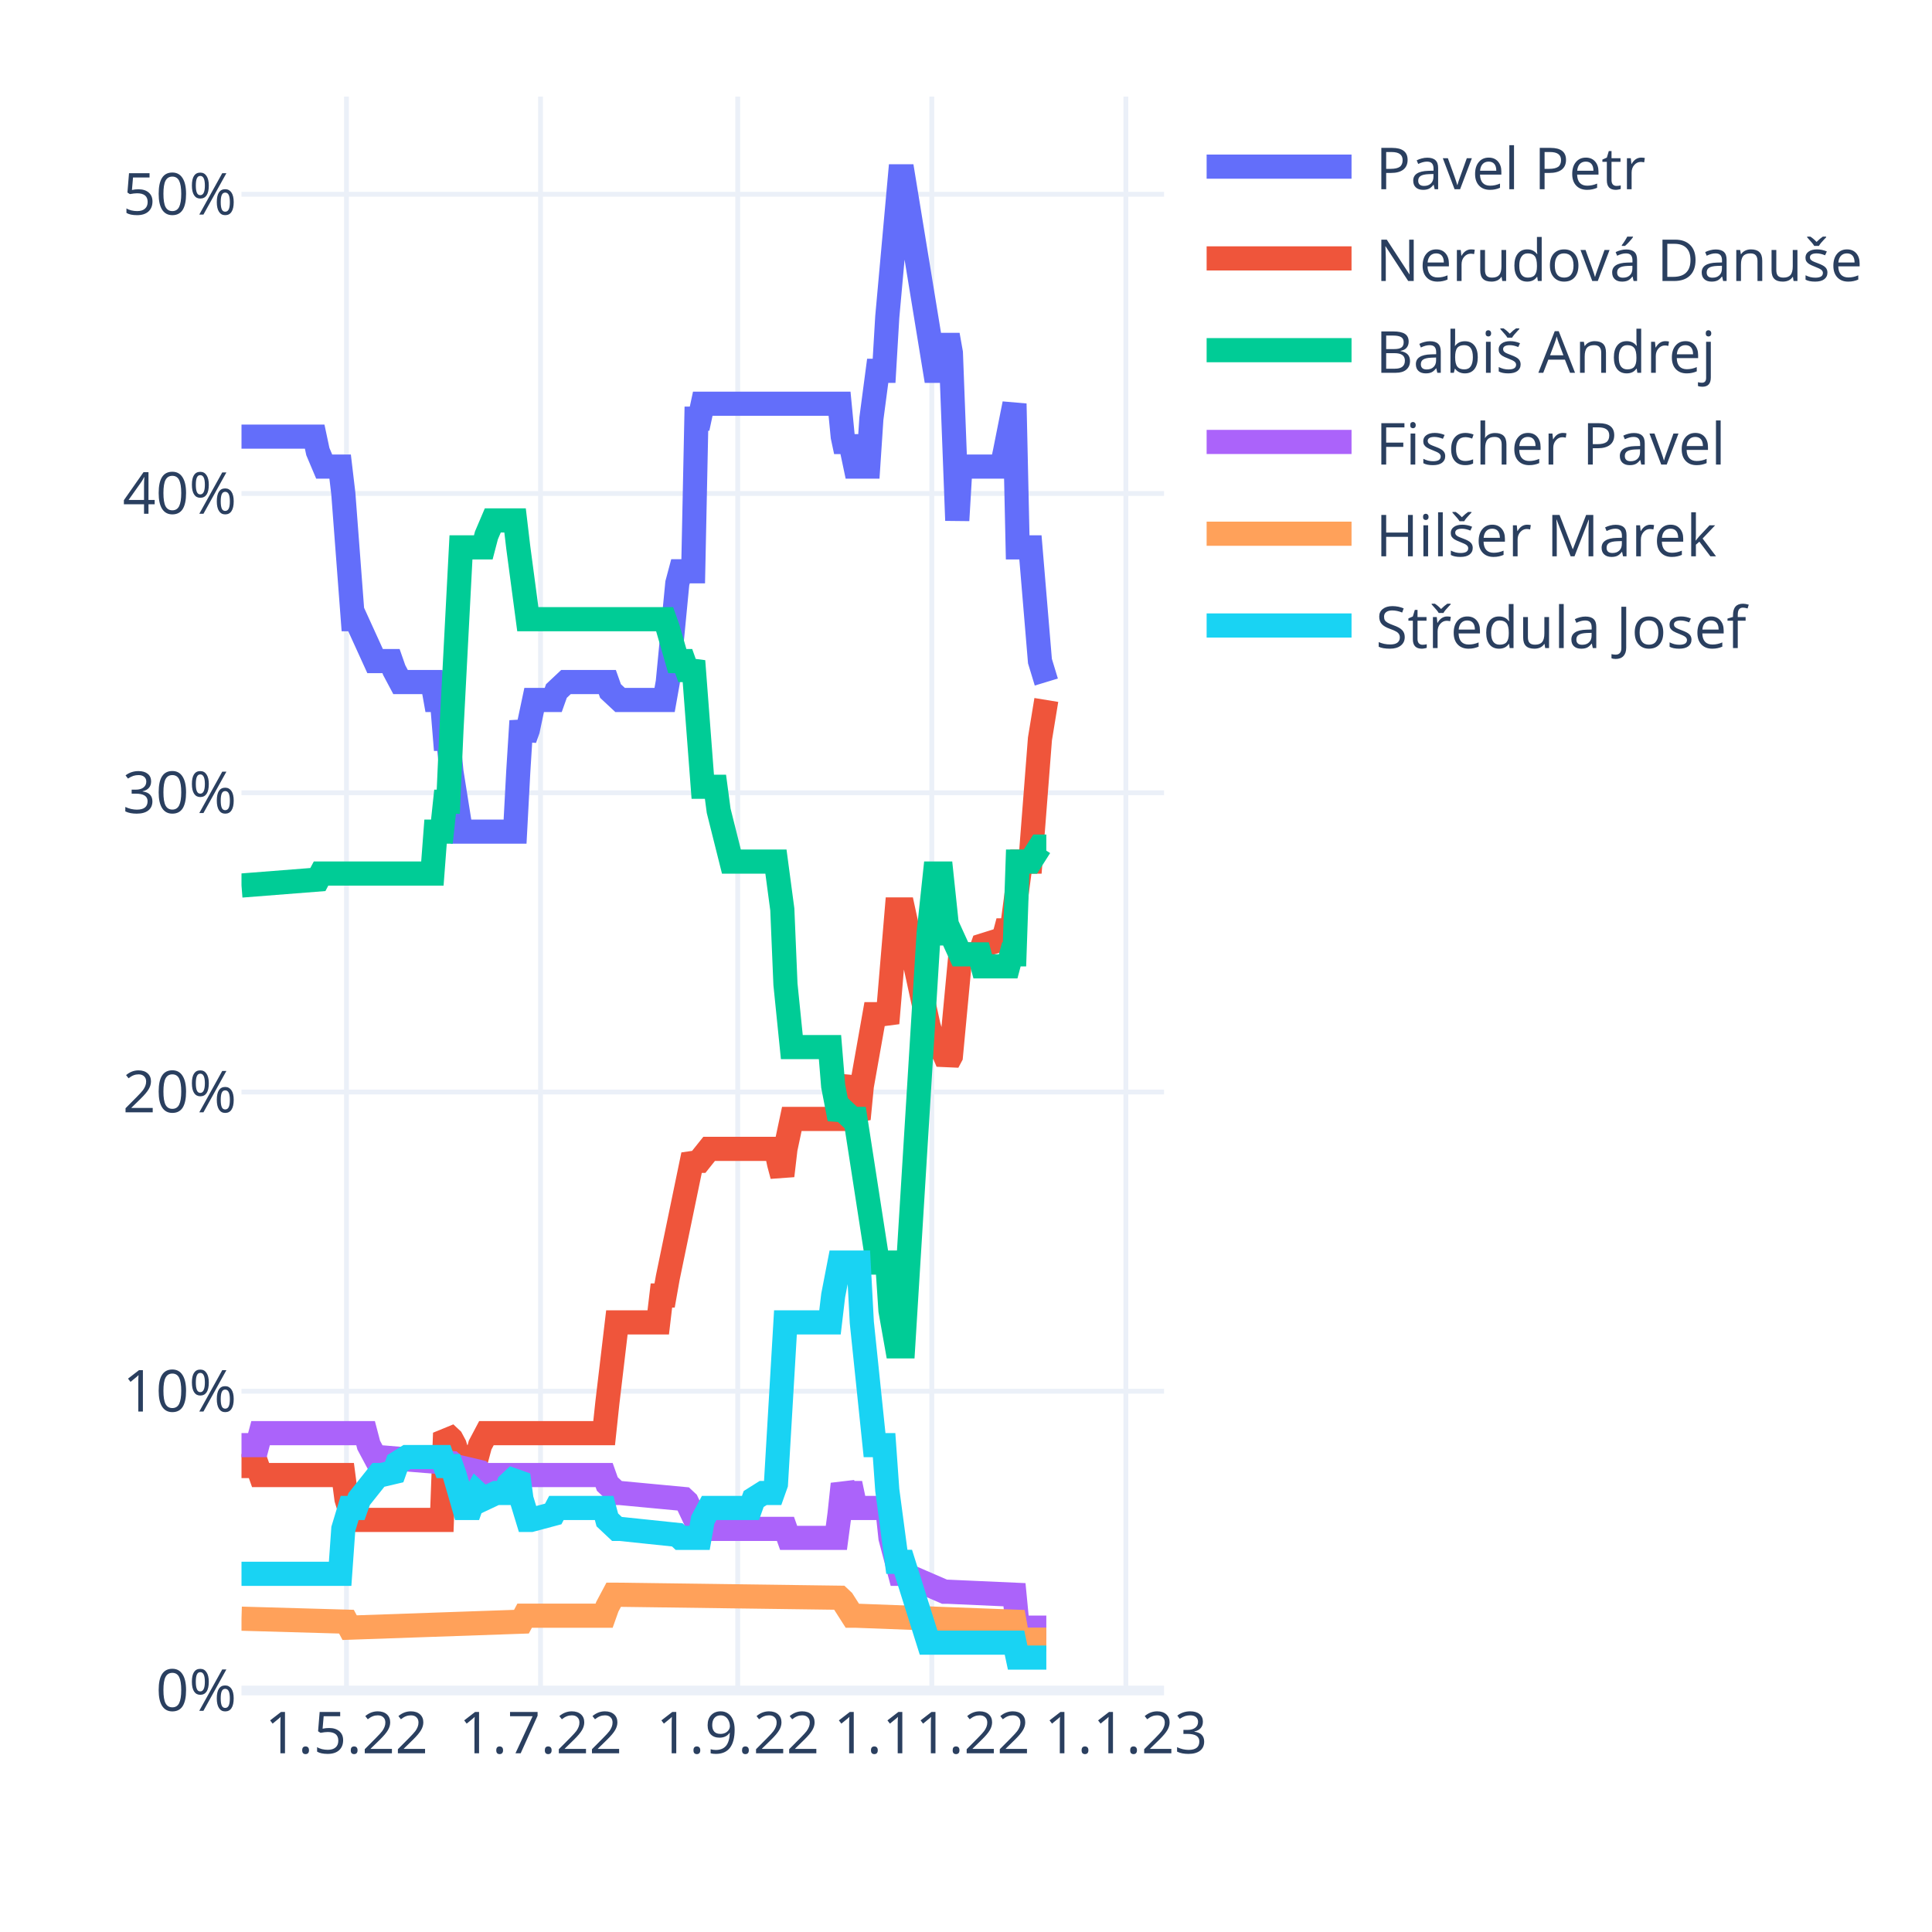
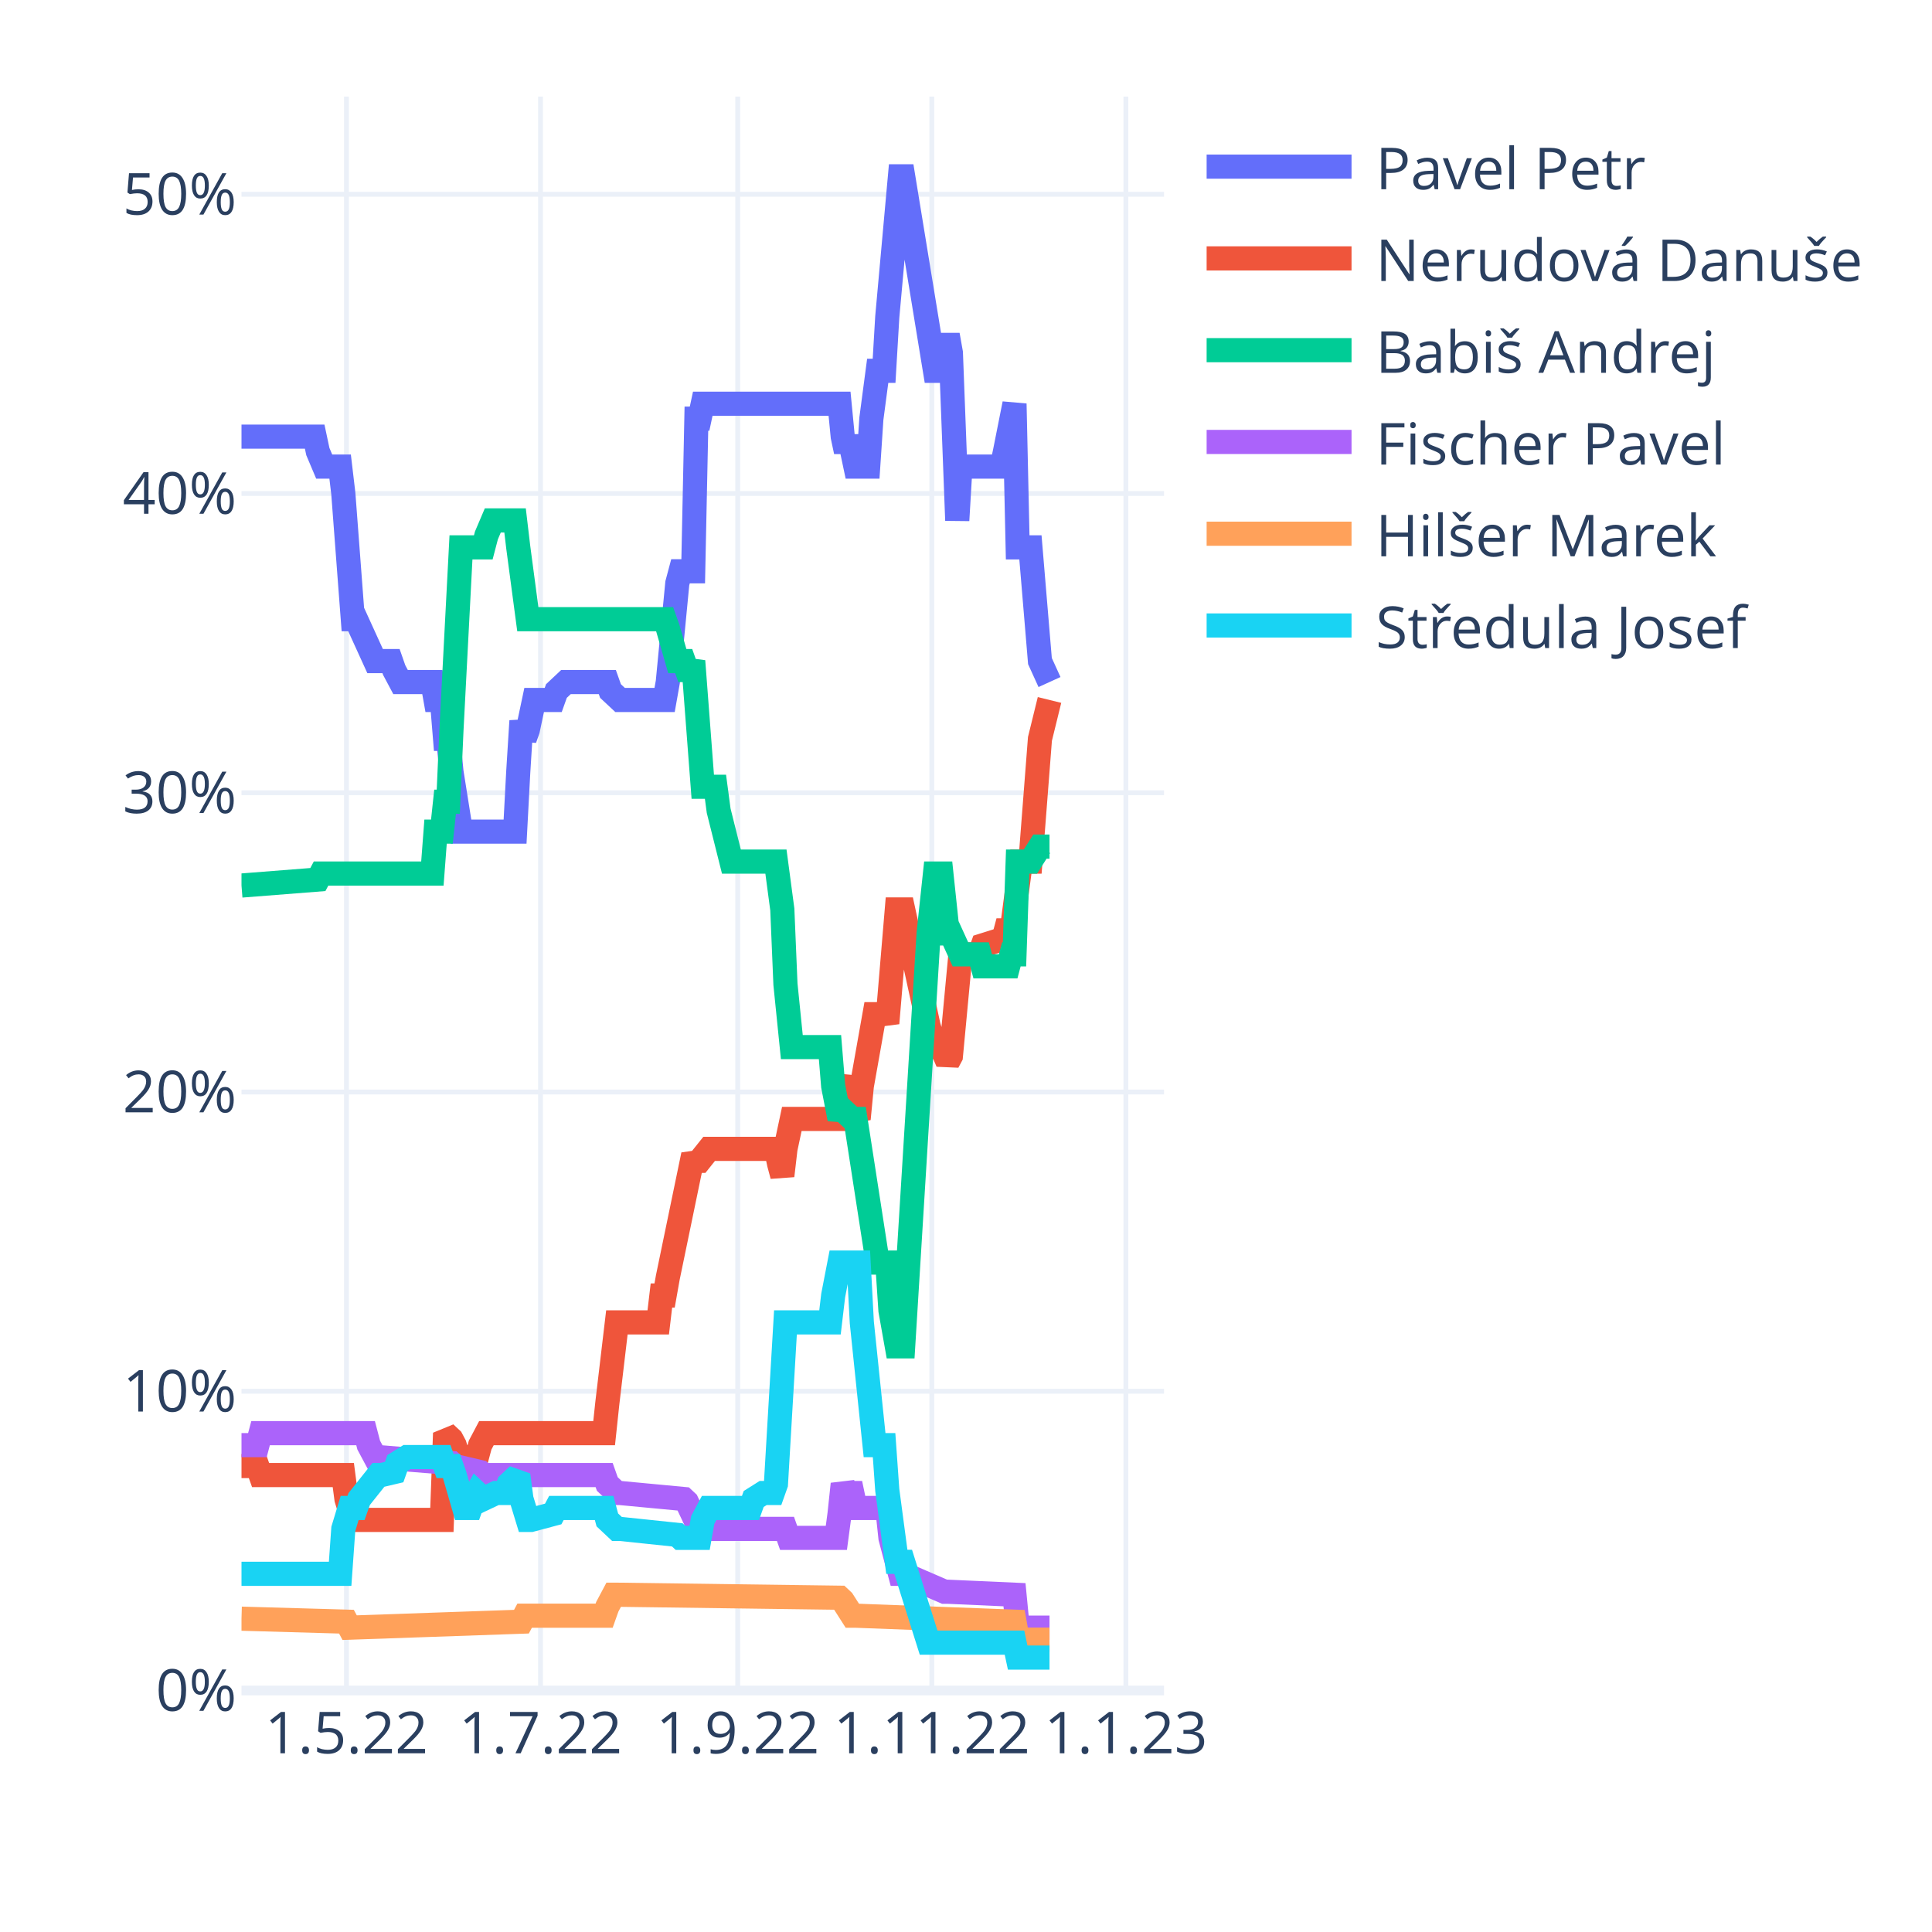
<svg xmlns="http://www.w3.org/2000/svg" class="main-svg" width="400" height="400" style="" viewBox="0 0 400 400">
  <rect x="0" y="0" width="400" height="400" style="fill: rgb(255, 255, 255); fill-opacity: 1;" />
-   <defs id="defs-873255">
+   <defs id="defs-ce5c02">
    <g class="clips">
-       <clipPath id="clip873255xyplot" class="plotclip">
+       <clipPath id="clipce5c02xyplot" class="plotclip">
        <rect width="191" height="330" />
      </clipPath>
-       <clipPath class="axesclip" id="clip873255x">
+       <clipPath class="axesclip" id="clipce5c02x">
        <rect x="50" y="0" width="191" height="400" />
      </clipPath>
-       <clipPath class="axesclip" id="clip873255y">
+       <clipPath class="axesclip" id="clipce5c02y">
        <rect x="0" y="20" width="400" height="330" />
      </clipPath>
-       <clipPath class="axesclip" id="clip873255xy">
+       <clipPath class="axesclip" id="clipce5c02xy">
        <rect x="50" y="20" width="191" height="330" />
      </clipPath>
    </g>
    <g class="gradients" />
    <g class="patterns" />
  </defs>
  <g class="bglayer" />
  <g class="layer-below">
    <g class="imagelayer" />
    <g class="shapelayer" />
  </g>
  <g class="cartesianlayer">
    <g class="subplot xy">
      <g class="layer-subplot">
        <g class="shapelayer" />
        <g class="imagelayer" />
      </g>
      <g class="minor-gridlayer">
        <g class="x" />
        <g class="y" />
      </g>
      <g class="gridlayer">
        <g class="x">
          <path class="xgrid crisp" transform="translate(71.73,0)" d="M0,20v330" style="stroke: rgb(235, 240, 248); stroke-opacity: 1; stroke-width: 1px;" />
          <path class="xgrid crisp" transform="translate(111.91,0)" d="M0,20v330" style="stroke: rgb(235, 240, 248); stroke-opacity: 1; stroke-width: 1px;" />
          <path class="xgrid crisp" transform="translate(152.74,0)" d="M0,20v330" style="stroke: rgb(235, 240, 248); stroke-opacity: 1; stroke-width: 1px;" />
          <path class="xgrid crisp" transform="translate(192.92,0)" d="M0,20v330" style="stroke: rgb(235, 240, 248); stroke-opacity: 1; stroke-width: 1px;" />
          <path class="xgrid crisp" transform="translate(233.1,0)" d="M0,20v330" style="stroke: rgb(235, 240, 248); stroke-opacity: 1; stroke-width: 1px;" />
        </g>
        <g class="y">
          <path class="ygrid crisp" transform="translate(0,288.04)" d="M50,0h191" style="stroke: rgb(235, 240, 248); stroke-opacity: 1; stroke-width: 1px;" />
          <path class="ygrid crisp" transform="translate(0,226.09)" d="M50,0h191" style="stroke: rgb(235, 240, 248); stroke-opacity: 1; stroke-width: 1px;" />
          <path class="ygrid crisp" transform="translate(0,164.13)" d="M50,0h191" style="stroke: rgb(235, 240, 248); stroke-opacity: 1; stroke-width: 1px;" />
          <path class="ygrid crisp" transform="translate(0,102.17)" d="M50,0h191" style="stroke: rgb(235, 240, 248); stroke-opacity: 1; stroke-width: 1px;" />
          <path class="ygrid crisp" transform="translate(0,40.22)" d="M50,0h191" style="stroke: rgb(235, 240, 248); stroke-opacity: 1; stroke-width: 1px;" />
        </g>
      </g>
      <g class="zerolinelayer">
        <path class="yzl zl crisp" transform="translate(0,350)" d="M50,0h191" style="stroke: rgb(235, 240, 248); stroke-opacity: 1; stroke-width: 2px;" />
      </g>
      <path class="xlines-below" />
      <path class="ylines-below" />
      <g class="overlines-below" />
      <g class="xaxislayer-below" />
      <g class="yaxislayer-below" />
      <g class="overaxes-below" />
-       <g class="plot" transform="translate(50,20)" clip-path="url(#clip873255xyplot)">
+       <g class="plot" transform="translate(50,20)" clip-path="url(#clipce5c02xyplot)">
        <g class="scatterlayer mlayer">
-           <g class="trace scatter trace06445c" style="stroke-miterlimit: 2; opacity: 1;">
-             <g class="fills" />
-             <g class="errorbars" />
-             <g class="lines">
-               <path class="js-line" d="M0,70.4L15.15,70.4L15.81,73.5L17.12,76.6L17.78,76.6L20.42,76.6L21.08,82.17L23.05,108.2L23.71,108.2L27.66,116.87L28.32,116.87L30.96,116.87L31.61,118.73L32.93,121.21L33.59,121.21L39.52,121.21L40.18,124.92L41.49,124.92L42.15,132.98L42.81,132.98L43.47,139.79L45.44,152.18L46.1,152.18L56.64,152.18L57.3,139.79L57.96,129.26L58.62,132.98L59.28,131.12L60.59,124.92L61.25,124.92L64.54,124.92L65.2,123.07L67.18,121.21L67.84,121.21L75.74,121.21L76.4,123.07L78.38,124.92L79.03,124.92L87.6,124.92L88.26,121.21L90.23,100.76L90.89,98.28L93.52,98.28L94.18,66.68L94.84,66.68L95.5,63.59L123.82,63.59L124.48,70.4L125.14,73.5L125.8,70.4L127.11,76.6L127.77,76.6L129.75,76.6L130.41,66.68L131.72,56.77L132.38,56.77L133.04,56.77L133.7,45.62L136.33,16.5L136.99,16.5L143.58,56.77L144.9,56.77L146.21,49.34L146.87,53.05L148.19,87.75L148.85,76.6L149.51,76.6L157.41,76.6L158.07,73.5L160.04,63.59L160.7,93.33L163.34,93.33L165.31,116.87L166.63,121.21" style="vector-effect: non-scaling-stroke; fill: none; stroke: rgb(99, 110, 250); stroke-opacity: 1; stroke-width: 5px; opacity: 1;" />
-             </g>
-             <g class="points" />
-             <g class="text" />
-           </g>
-           <g class="trace scatter trace6bb412" style="stroke-miterlimit: 2; opacity: 1;">
-             <g class="fills" />
-             <g class="errorbars" />
-             <g class="lines">
-               <path class="js-line" d="M0,283.53L3.29,283.53L3.95,285.39L21.08,285.39L21.73,290.35L23.05,294.68L23.71,294.68L41.49,294.68L42.15,276.72L43.47,277.96L44.13,279.2L45.44,283.53L46.1,281.67L48.74,281.67L49.4,279.2L50.71,276.72L51.37,276.72L75.08,276.72L75.74,270.52L77.72,253.79L78.38,253.79L86.28,253.79L86.94,248.22L87.6,248.22L88.26,244.5L93.52,219.1L94.18,220.34L94.84,220.34L96.82,217.86L97.48,217.86L110.65,217.86L111.31,220.96L111.97,223.43L112.62,217.86L113.94,211.66L114.6,211.66L123.82,211.66L124.48,207.33L125.8,202.99L126.46,209.18L127.77,211.66L128.43,204.85L130.41,193.7L131.07,189.98L133.04,189.98L133.7,191.84L135.68,168.29L136.33,168.29L136.99,168.29L142.26,192.46L143.58,196.79L144.9,196.79L146.21,199.89L146.87,198.65L148.85,177.59L149.51,177.59L152.8,177.59L153.46,175.73L157.41,174.49L158.07,173.25L158.73,170.77L159.39,173.25L161.36,158.38L162.02,158.38L163.34,158.38L165.31,132.98L166.63,124.92" style="vector-effect: non-scaling-stroke; fill: none; stroke: rgb(239, 85, 59); stroke-opacity: 1; stroke-width: 5px; opacity: 1;" />
-             </g>
-             <g class="points" />
-             <g class="text" />
-           </g>
-           <g class="trace scatter tracea3a4e3" style="stroke-miterlimit: 2; opacity: 1;">
-             <g class="fills" />
-             <g class="errorbars" />
-             <g class="lines">
-               <path class="js-line" d="M0,163.34L15.81,162.1L16.47,160.86L39.52,160.86L40.18,152.18L41.49,152.18L42.15,145.99L42.81,145.99L43.47,131.12L45.44,93.33L46.1,93.33L50.06,93.33L50.71,90.85L52.03,87.75L52.69,87.75L56.64,87.75L57.3,93.33L59.28,108.2L59.93,108.2L87.6,108.2L88.26,110.05L90.23,116.87L90.89,116.87L91.55,116.87L92.21,118.73L92.87,118.73L93.52,116.87L95.5,142.89L96.16,142.89L98.13,142.89L98.79,147.85L101.43,158.38L102.09,158.38L110.65,158.38L111.31,163.34L111.97,168.29L112.62,183.78L113.94,196.79L114.6,196.79L121.84,196.79L122.5,204.85L123.82,211.66L124.48,209.8L126.46,211.66L127.11,211.66L131.72,241.4L132.38,241.4L133.7,241.4L134.36,251.32L135.68,258.75L136.33,258.75L136.99,258.75L142.26,173.25L143.58,160.86L144.9,160.86L146.21,173.25L146.87,173.25L148.85,177.59L149.51,177.59L152.8,177.59L153.46,180.07L158.73,180.07L159.39,177.59L160.04,177.59L160.7,158.38L163.34,158.38L165.31,155.28L166.63,155.28" style="vector-effect: non-scaling-stroke; fill: none; stroke: rgb(0, 204, 150); stroke-opacity: 1; stroke-width: 5px; opacity: 1;" />
-             </g>
-             <g class="points" />
-             <g class="text" />
-           </g>
-           <g class="trace scatter tracecb3084" style="stroke-miterlimit: 2; opacity: 1;">
-             <g class="fills" />
-             <g class="errorbars" />
-             <g class="lines">
-               <path class="js-line" d="M0,279.2L3.29,279.2L3.95,276.72L25.69,276.72L26.34,279.2L27.66,281.67L28.32,281.67L43.47,282.91L44.13,283.53L49.4,284.77L50.06,285.39L75.08,285.39L75.74,287.25L77.72,289.11L78.38,289.11L91.55,290.35L92.21,290.97L94.84,296.54L95.5,296.54L112.62,296.54L113.28,298.4L123.16,298.4L123.82,293.45L124.48,287.25L125.14,289.11L125.8,289.11L126.46,289.11L127.11,292.21L133.7,292.21L134.36,298.4L136.33,305.84L136.99,305.84L145.56,309.55L146.21,309.55L160.04,310.17L160.7,316.99L166.63,316.99" style="vector-effect: non-scaling-stroke; fill: none; stroke: rgb(171, 99, 250); stroke-opacity: 1; stroke-width: 5px; opacity: 1;" />
-             </g>
-             <g class="points" />
-             <g class="text" />
-           </g>
-           <g class="trace scatter trace69822d" style="stroke-miterlimit: 2; opacity: 1;">
-             <g class="fills" />
-             <g class="errorbars" />
-             <g class="lines">
-               <path class="js-line" d="M0,315.13L21.73,315.75L22.39,316.99L57.96,315.75L58.62,314.51L75.08,314.51L75.74,312.65L77.06,310.17L77.72,310.17L123.82,310.79L124.48,311.41L126.46,314.51L127.11,314.51L160.04,315.75L160.7,319.47L166.63,319.47" style="vector-effect: non-scaling-stroke; fill: none; stroke: rgb(255, 161, 90); stroke-opacity: 1; stroke-width: 5px; opacity: 1;" />
-             </g>
-             <g class="points" />
-             <g class="text" />
-           </g>
-           <g class="trace scatter trace725588" style="stroke-miterlimit: 2; opacity: 1;">
-             <g class="fills" />
-             <g class="errorbars" />
-             <g class="lines">
-               <path class="js-line" d="M0,305.84L20.42,305.84L21.08,296.54L22.39,292.21L23.05,292.21L23.71,292.21L24.37,290.35L28.32,285.39L28.98,285.39L31.61,284.77L32.27,282.91L34.25,281.67L34.91,281.67L41.49,281.67L42.15,283.53L43.47,283.53L44.13,285.39L46.1,292.21L46.76,292.21L47.42,292.21L48.08,290.35L48.74,289.11L49.4,289.73L50.06,290.35L52.69,289.11L53.35,289.11L54.67,289.11L55.32,287.25L57.3,285.39L57.96,290.35L59.28,294.68L59.93,294.68L64.54,293.45L65.2,292.21L75.08,292.21L75.74,294.68L77.72,296.54L78.38,296.54L90.23,297.78L90.89,298.4L94.84,298.4L95.5,294.68L96.82,292.21L97.48,292.21L105.38,292.21L106.04,290.35L108.01,289.11L108.67,289.11L109.99,289.11L110.65,287.25L112.62,253.79L113.28,253.79L121.84,253.79L122.5,248.22L123.82,241.4L124.48,241.4L127.77,241.4L128.43,253.79L131.07,279.2L131.72,279.2L133.04,279.2L133.7,288.49L135.68,303.36L136.33,303.36L136.99,303.36L142.26,320.09L160.04,320.09L160.7,323.18L166.63,323.18" style="vector-effect: non-scaling-stroke; fill: none; stroke: rgb(25, 211, 243); stroke-opacity: 1; stroke-width: 5px; opacity: 1;" />
+           <g class="trace scatter trace420bfc" style="stroke-miterlimit: 2; opacity: 1;">
+             <g class="fills" />
+             <g class="errorbars" />
+             <g class="lines">
+               <path class="js-line" d="M0,70.4L15.15,70.4L15.81,73.5L17.12,76.6L17.78,76.6L20.42,76.6L21.08,82.17L23.05,108.2L23.71,108.2L27.66,116.87L28.32,116.87L30.96,116.87L31.61,118.73L32.93,121.21L33.59,121.21L39.52,121.21L40.18,124.92L41.49,124.92L42.15,132.98L42.81,132.98L43.47,139.79L45.44,152.18L46.1,152.18L56.64,152.18L57.3,139.79L57.96,129.26L58.62,132.98L59.28,131.12L60.59,124.92L61.25,124.92L64.54,124.92L65.2,123.07L67.18,121.21L67.84,121.21L75.74,121.21L76.4,123.07L78.38,124.92L79.03,124.92L87.6,124.92L88.26,121.21L90.23,100.76L90.89,98.28L93.52,98.28L94.18,66.68L94.84,66.68L95.5,63.59L123.82,63.59L124.48,70.4L125.14,73.5L125.8,70.4L127.11,76.6L127.77,76.6L129.75,76.6L130.41,66.68L131.72,56.77L132.38,56.77L133.04,56.77L133.7,45.62L136.33,16.5L136.99,16.5L143.58,56.77L144.9,56.77L146.21,49.34L146.87,53.05L148.19,87.75L148.85,76.6L149.51,76.6L157.41,76.6L158.07,73.5L160.04,63.59L160.7,93.33L163.34,93.33L165.31,116.87L167.29,121.21" style="vector-effect: non-scaling-stroke; fill: none; stroke: rgb(99, 110, 250); stroke-opacity: 1; stroke-width: 5px; opacity: 1;" />
+             </g>
+             <g class="points" />
+             <g class="text" />
+           </g>
+           <g class="trace scatter tracebb5ed8" style="stroke-miterlimit: 2; opacity: 1;">
+             <g class="fills" />
+             <g class="errorbars" />
+             <g class="lines">
+               <path class="js-line" d="M0,283.53L3.29,283.53L3.95,285.39L21.08,285.39L21.73,290.35L23.05,294.68L23.71,294.68L41.49,294.68L42.15,276.72L43.47,277.96L44.13,279.2L45.44,283.53L46.1,281.67L48.74,281.67L49.4,279.2L50.71,276.72L51.37,276.72L75.08,276.72L75.74,270.52L77.72,253.79L78.38,253.79L86.28,253.79L86.94,248.22L87.6,248.22L88.26,244.5L93.52,219.1L94.18,220.34L94.84,220.34L96.82,217.86L97.48,217.86L110.65,217.86L111.31,220.96L111.97,223.43L112.62,217.86L113.94,211.66L114.6,211.66L123.82,211.66L124.48,207.33L125.8,202.99L126.46,209.18L127.77,211.66L128.43,204.85L130.41,193.7L131.07,189.98L133.04,189.98L133.7,191.84L135.68,168.29L136.33,168.29L136.99,168.29L142.26,192.46L143.58,196.79L144.9,196.79L146.21,199.89L146.87,198.65L148.85,177.59L149.51,177.59L152.8,177.59L153.46,175.73L157.41,174.49L158.07,173.25L158.73,170.77L159.39,173.25L161.36,158.38L162.02,158.38L163.34,158.38L165.31,132.98L167.29,124.92" style="vector-effect: non-scaling-stroke; fill: none; stroke: rgb(239, 85, 59); stroke-opacity: 1; stroke-width: 5px; opacity: 1;" />
+             </g>
+             <g class="points" />
+             <g class="text" />
+           </g>
+           <g class="trace scatter tracebfb71a" style="stroke-miterlimit: 2; opacity: 1;">
+             <g class="fills" />
+             <g class="errorbars" />
+             <g class="lines">
+               <path class="js-line" d="M0,163.34L15.81,162.1L16.47,160.86L39.52,160.86L40.18,152.18L41.49,152.18L42.15,145.99L42.81,145.99L43.47,131.12L45.44,93.33L46.1,93.33L50.06,93.33L50.71,90.85L52.03,87.75L52.69,87.75L56.64,87.75L57.3,93.33L59.28,108.2L59.93,108.2L87.6,108.2L88.26,110.05L90.23,116.87L90.89,116.87L91.55,116.87L92.21,118.73L92.87,118.73L93.52,116.87L95.5,142.89L96.16,142.89L98.13,142.89L98.79,147.85L101.43,158.38L102.09,158.38L110.65,158.38L111.31,163.34L111.97,168.29L112.62,183.78L113.94,196.79L114.6,196.79L121.84,196.79L122.5,204.85L123.82,211.66L124.48,209.8L126.46,211.66L127.11,211.66L131.72,241.4L132.38,241.4L133.7,241.4L134.36,251.32L135.68,258.75L136.33,258.75L136.99,258.75L142.26,173.25L143.58,160.86L144.9,160.86L146.21,173.25L146.87,173.25L148.85,177.59L149.51,177.59L152.8,177.59L153.46,180.07L158.73,180.07L159.39,177.59L160.04,177.59L160.7,158.38L163.34,158.38L165.31,155.28L167.29,155.28" style="vector-effect: non-scaling-stroke; fill: none; stroke: rgb(0, 204, 150); stroke-opacity: 1; stroke-width: 5px; opacity: 1;" />
+             </g>
+             <g class="points" />
+             <g class="text" />
+           </g>
+           <g class="trace scatter trace0ca0aa" style="stroke-miterlimit: 2; opacity: 1;">
+             <g class="fills" />
+             <g class="errorbars" />
+             <g class="lines">
+               <path class="js-line" d="M0,279.2L3.29,279.2L3.95,276.72L25.69,276.72L26.34,279.2L27.66,281.67L28.32,281.67L43.47,282.91L44.13,283.53L49.4,284.77L50.06,285.39L75.08,285.39L75.74,287.25L77.72,289.11L78.38,289.11L91.55,290.35L92.21,290.97L94.84,296.54L95.5,296.54L112.62,296.54L113.28,298.4L123.16,298.4L123.82,293.45L124.48,287.25L125.14,289.11L125.8,289.11L126.46,289.11L127.11,292.21L133.7,292.21L134.36,298.4L136.33,305.84L136.99,305.84L145.56,309.55L146.21,309.55L160.04,310.17L160.7,316.99L167.29,316.99" style="vector-effect: non-scaling-stroke; fill: none; stroke: rgb(171, 99, 250); stroke-opacity: 1; stroke-width: 5px; opacity: 1;" />
+             </g>
+             <g class="points" />
+             <g class="text" />
+           </g>
+           <g class="trace scatter traceb486d0" style="stroke-miterlimit: 2; opacity: 1;">
+             <g class="fills" />
+             <g class="errorbars" />
+             <g class="lines">
+               <path class="js-line" d="M0,315.13L21.73,315.75L22.39,316.99L57.96,315.75L58.62,314.51L75.08,314.51L75.74,312.65L77.06,310.17L77.72,310.17L123.82,310.79L124.48,311.41L126.46,314.51L127.11,314.51L160.04,315.75L160.7,319.47L167.29,319.47" style="vector-effect: non-scaling-stroke; fill: none; stroke: rgb(255, 161, 90); stroke-opacity: 1; stroke-width: 5px; opacity: 1;" />
+             </g>
+             <g class="points" />
+             <g class="text" />
+           </g>
+           <g class="trace scatter tracef5da4a" style="stroke-miterlimit: 2; opacity: 1;">
+             <g class="fills" />
+             <g class="errorbars" />
+             <g class="lines">
+               <path class="js-line" d="M0,305.84L20.42,305.84L21.08,296.54L22.39,292.21L23.05,292.21L23.71,292.21L24.37,290.35L28.32,285.39L28.98,285.39L31.61,284.77L32.27,282.91L34.25,281.67L34.91,281.67L41.49,281.67L42.15,283.53L43.47,283.53L44.13,285.39L46.1,292.21L46.76,292.21L47.42,292.21L48.08,290.35L48.74,289.11L49.4,289.73L50.06,290.35L52.69,289.11L53.35,289.11L54.67,289.11L55.32,287.25L57.3,285.39L57.96,290.35L59.28,294.68L59.93,294.68L64.54,293.45L65.2,292.21L75.08,292.21L75.74,294.68L77.72,296.54L78.38,296.54L90.23,297.78L90.89,298.4L94.84,298.4L95.5,294.68L96.82,292.21L97.48,292.21L105.38,292.21L106.04,290.35L108.01,289.11L108.67,289.11L109.99,289.11L110.65,287.25L112.62,253.79L113.28,253.79L121.84,253.79L122.5,248.22L123.82,241.4L124.48,241.4L127.77,241.4L128.43,253.79L131.07,279.2L131.72,279.2L133.04,279.2L133.7,288.49L135.68,303.36L136.33,303.36L136.99,303.36L142.26,320.09L160.04,320.09L160.7,323.18L167.29,323.18" style="vector-effect: non-scaling-stroke; fill: none; stroke: rgb(25, 211, 243); stroke-opacity: 1; stroke-width: 5px; opacity: 1;" />
            </g>
            <g class="points" />
            <g class="text" />
          </g>
        </g>
      </g>
      <g class="overplot" />
      <path class="xlines-above crisp" d="M0,0" style="fill: none;" />
      <path class="ylines-above crisp" d="M0,0" style="fill: none;" />
      <g class="overlines-above" />
      <g class="xaxislayer-above">
        <g class="xtick">
          <text text-anchor="middle" x="0" y="363" transform="translate(71.73,0)" style="font-family: 'Open Sans', verdana, arial, sans-serif; font-size: 12px; fill: rgb(42, 63, 95); fill-opacity: 1; white-space: pre; opacity: 1;">1.5.22</text>
        </g>
        <g class="xtick">
          <text text-anchor="middle" x="0" y="363" style="font-family: 'Open Sans', verdana, arial, sans-serif; font-size: 12px; fill: rgb(42, 63, 95); fill-opacity: 1; white-space: pre; opacity: 1;" transform="translate(111.91,0)">1.7.22</text>
        </g>
        <g class="xtick">
          <text text-anchor="middle" x="0" y="363" style="font-family: 'Open Sans', verdana, arial, sans-serif; font-size: 12px; fill: rgb(42, 63, 95); fill-opacity: 1; white-space: pre; opacity: 1;" transform="translate(152.74,0)">1.9.22</text>
        </g>
        <g class="xtick">
          <text text-anchor="middle" x="0" y="363" style="font-family: 'Open Sans', verdana, arial, sans-serif; font-size: 12px; fill: rgb(42, 63, 95); fill-opacity: 1; white-space: pre; opacity: 1;" transform="translate(192.92,0)">1.11.22</text>
        </g>
        <g class="xtick">
          <text text-anchor="middle" x="0" y="363" style="font-family: 'Open Sans', verdana, arial, sans-serif; font-size: 12px; fill: rgb(42, 63, 95); fill-opacity: 1; white-space: pre; opacity: 1;" transform="translate(233.1,0)">1.1.23</text>
        </g>
      </g>
      <g class="yaxislayer-above">
        <g class="ytick">
          <text text-anchor="end" x="49" y="4.2" transform="translate(0,350)" style="font-family: 'Open Sans', verdana, arial, sans-serif; font-size: 12px; fill: rgb(42, 63, 95); fill-opacity: 1; white-space: pre; opacity: 1;">0%</text>
        </g>
        <g class="ytick">
          <text text-anchor="end" x="49" y="4.2" style="font-family: 'Open Sans', verdana, arial, sans-serif; font-size: 12px; fill: rgb(42, 63, 95); fill-opacity: 1; white-space: pre; opacity: 1;" transform="translate(0,288.04)">10%</text>
        </g>
        <g class="ytick">
          <text text-anchor="end" x="49" y="4.2" style="font-family: 'Open Sans', verdana, arial, sans-serif; font-size: 12px; fill: rgb(42, 63, 95); fill-opacity: 1; white-space: pre; opacity: 1;" transform="translate(0,226.09)">20%</text>
        </g>
        <g class="ytick">
          <text text-anchor="end" x="49" y="4.2" style="font-family: 'Open Sans', verdana, arial, sans-serif; font-size: 12px; fill: rgb(42, 63, 95); fill-opacity: 1; white-space: pre; opacity: 1;" transform="translate(0,164.13)">30%</text>
        </g>
        <g class="ytick">
          <text text-anchor="end" x="49" y="4.2" style="font-family: 'Open Sans', verdana, arial, sans-serif; font-size: 12px; fill: rgb(42, 63, 95); fill-opacity: 1; white-space: pre; opacity: 1;" transform="translate(0,102.17)">40%</text>
        </g>
        <g class="ytick">
          <text text-anchor="end" x="49" y="4.2" style="font-family: 'Open Sans', verdana, arial, sans-serif; font-size: 12px; fill: rgb(42, 63, 95); fill-opacity: 1; white-space: pre; opacity: 1;" transform="translate(0,40.22)">50%</text>
        </g>
      </g>
      <g class="overaxes-above" />
    </g>
  </g>
  <g class="polarlayer" />
  <g class="smithlayer" />
  <g class="ternarylayer" />
  <g class="geolayer" />
  <g class="funnelarealayer" />
  <g class="pielayer" />
  <g class="iciclelayer" />
  <g class="treemaplayer" />
  <g class="sunburstlayer" />
  <g class="glimages" />
-   <defs id="topdefs-873255">
+   <defs id="topdefs-ce5c02">
    <g class="clips" />
-     <clipPath id="legend873255">
+     <clipPath id="legendce5c02">
      <rect width="143" height="124" x="0" y="0" />
    </clipPath>
  </defs>
  <g class="layer-above">
    <g class="imagelayer" />
    <g class="shapelayer" />
  </g>
  <g class="infolayer">
    <g class="legend" pointer-events="all" transform="translate(244.82,20)">
      <rect class="bg" shape-rendering="crispEdges" width="143" height="124" x="0" y="0" style="stroke: rgb(68, 68, 68); stroke-opacity: 1; fill: rgb(255, 255, 255); fill-opacity: 1; stroke-width: 0px;" />
-       <g class="scrollbox" transform="" clip-path="url(#legend873255)">
+       <g class="scrollbox" transform="" clip-path="url(#legendce5c02)">
        <g class="groups">
          <g class="traces" transform="translate(0,14.5)" style="opacity: 1;">
            <text class="legendtext" text-anchor="start" x="40" y="4.68" style="font-family: 'Open Sans', verdana, arial, sans-serif; font-size: 12px; fill: rgb(42, 63, 95); fill-opacity: 1; white-space: pre;">Pavel Petr</text>
            <g class="layers" style="opacity: 1;">
              <g class="legendfill" />
              <g class="legendlines">
                <path class="js-line" d="M5,0h30" style="fill: none; stroke: rgb(99, 110, 250); stroke-opacity: 1; stroke-width: 5px;" />
              </g>
              <g class="legendsymbols">
                <g class="legendpoints" />
              </g>
            </g>
            <rect class="legendtoggle" x="0" y="-9.5" width="137.062" height="19" style="fill: rgb(0, 0, 0); fill-opacity: 0;" />
          </g>
          <g class="traces" transform="translate(0,33.5)" style="opacity: 1;">
            <text class="legendtext" text-anchor="start" x="40" y="4.68" style="font-family: 'Open Sans', verdana, arial, sans-serif; font-size: 12px; fill: rgb(42, 63, 95); fill-opacity: 1; white-space: pre;">Nerudová Danuše</text>
            <g class="layers" style="opacity: 1;">
              <g class="legendfill" />
              <g class="legendlines">
                <path class="js-line" d="M5,0h30" style="fill: none; stroke: rgb(239, 85, 59); stroke-opacity: 1; stroke-width: 5px;" />
              </g>
              <g class="legendsymbols">
                <g class="legendpoints" />
              </g>
            </g>
            <rect class="legendtoggle" x="0" y="-9.5" width="137.062" height="19" style="fill: rgb(0, 0, 0); fill-opacity: 0;" />
          </g>
          <g class="traces" transform="translate(0,52.5)" style="opacity: 1;">
            <text class="legendtext" text-anchor="start" x="40" y="4.68" style="font-family: 'Open Sans', verdana, arial, sans-serif; font-size: 12px; fill: rgb(42, 63, 95); fill-opacity: 1; white-space: pre;">Babiš Andrej</text>
            <g class="layers" style="opacity: 1;">
              <g class="legendfill" />
              <g class="legendlines">
                <path class="js-line" d="M5,0h30" style="fill: none; stroke: rgb(0, 204, 150); stroke-opacity: 1; stroke-width: 5px;" />
              </g>
              <g class="legendsymbols">
                <g class="legendpoints" />
              </g>
            </g>
            <rect class="legendtoggle" x="0" y="-9.5" width="137.062" height="19" style="fill: rgb(0, 0, 0); fill-opacity: 0;" />
          </g>
          <g class="traces" transform="translate(0,71.5)" style="opacity: 1;">
            <text class="legendtext" text-anchor="start" x="40" y="4.68" style="font-family: 'Open Sans', verdana, arial, sans-serif; font-size: 12px; fill: rgb(42, 63, 95); fill-opacity: 1; white-space: pre;">Fischer Pavel</text>
            <g class="layers" style="opacity: 1;">
              <g class="legendfill" />
              <g class="legendlines">
                <path class="js-line" d="M5,0h30" style="fill: none; stroke: rgb(171, 99, 250); stroke-opacity: 1; stroke-width: 5px;" />
              </g>
              <g class="legendsymbols">
                <g class="legendpoints" />
              </g>
            </g>
            <rect class="legendtoggle" x="0" y="-9.5" width="137.062" height="19" style="fill: rgb(0, 0, 0); fill-opacity: 0;" />
          </g>
          <g class="traces" transform="translate(0,90.5)" style="opacity: 1;">
            <text class="legendtext" text-anchor="start" x="40" y="4.68" style="font-family: 'Open Sans', verdana, arial, sans-serif; font-size: 12px; fill: rgb(42, 63, 95); fill-opacity: 1; white-space: pre;">Hilšer Marek</text>
            <g class="layers" style="opacity: 1;">
              <g class="legendfill" />
              <g class="legendlines">
                <path class="js-line" d="M5,0h30" style="fill: none; stroke: rgb(255, 161, 90); stroke-opacity: 1; stroke-width: 5px;" />
              </g>
              <g class="legendsymbols">
                <g class="legendpoints" />
              </g>
            </g>
            <rect class="legendtoggle" x="0" y="-9.5" width="137.062" height="19" style="fill: rgb(0, 0, 0); fill-opacity: 0;" />
          </g>
          <g class="traces" transform="translate(0,109.5)" style="opacity: 1;">
            <text class="legendtext" text-anchor="start" x="40" y="4.68" style="font-family: 'Open Sans', verdana, arial, sans-serif; font-size: 12px; fill: rgb(42, 63, 95); fill-opacity: 1; white-space: pre;">Středula Josef</text>
            <g class="layers" style="opacity: 1;">
              <g class="legendfill" />
              <g class="legendlines">
                <path class="js-line" d="M5,0h30" style="fill: none; stroke: rgb(25, 211, 243); stroke-opacity: 1; stroke-width: 5px;" />
              </g>
              <g class="legendsymbols">
                <g class="legendpoints" />
              </g>
            </g>
            <rect class="legendtoggle" x="0" y="-9.5" width="137.062" height="19" style="fill: rgb(0, 0, 0); fill-opacity: 0;" />
          </g>
        </g>
      </g>
      <rect class="scrollbar" rx="20" ry="3" width="0" height="0" x="0" y="0" style="fill: rgb(128, 139, 164); fill-opacity: 1;" />
    </g>
    <g class="g-gtitle" />
    <g class="g-xtitle" />
    <g class="g-ytitle" />
  </g>
</svg>
